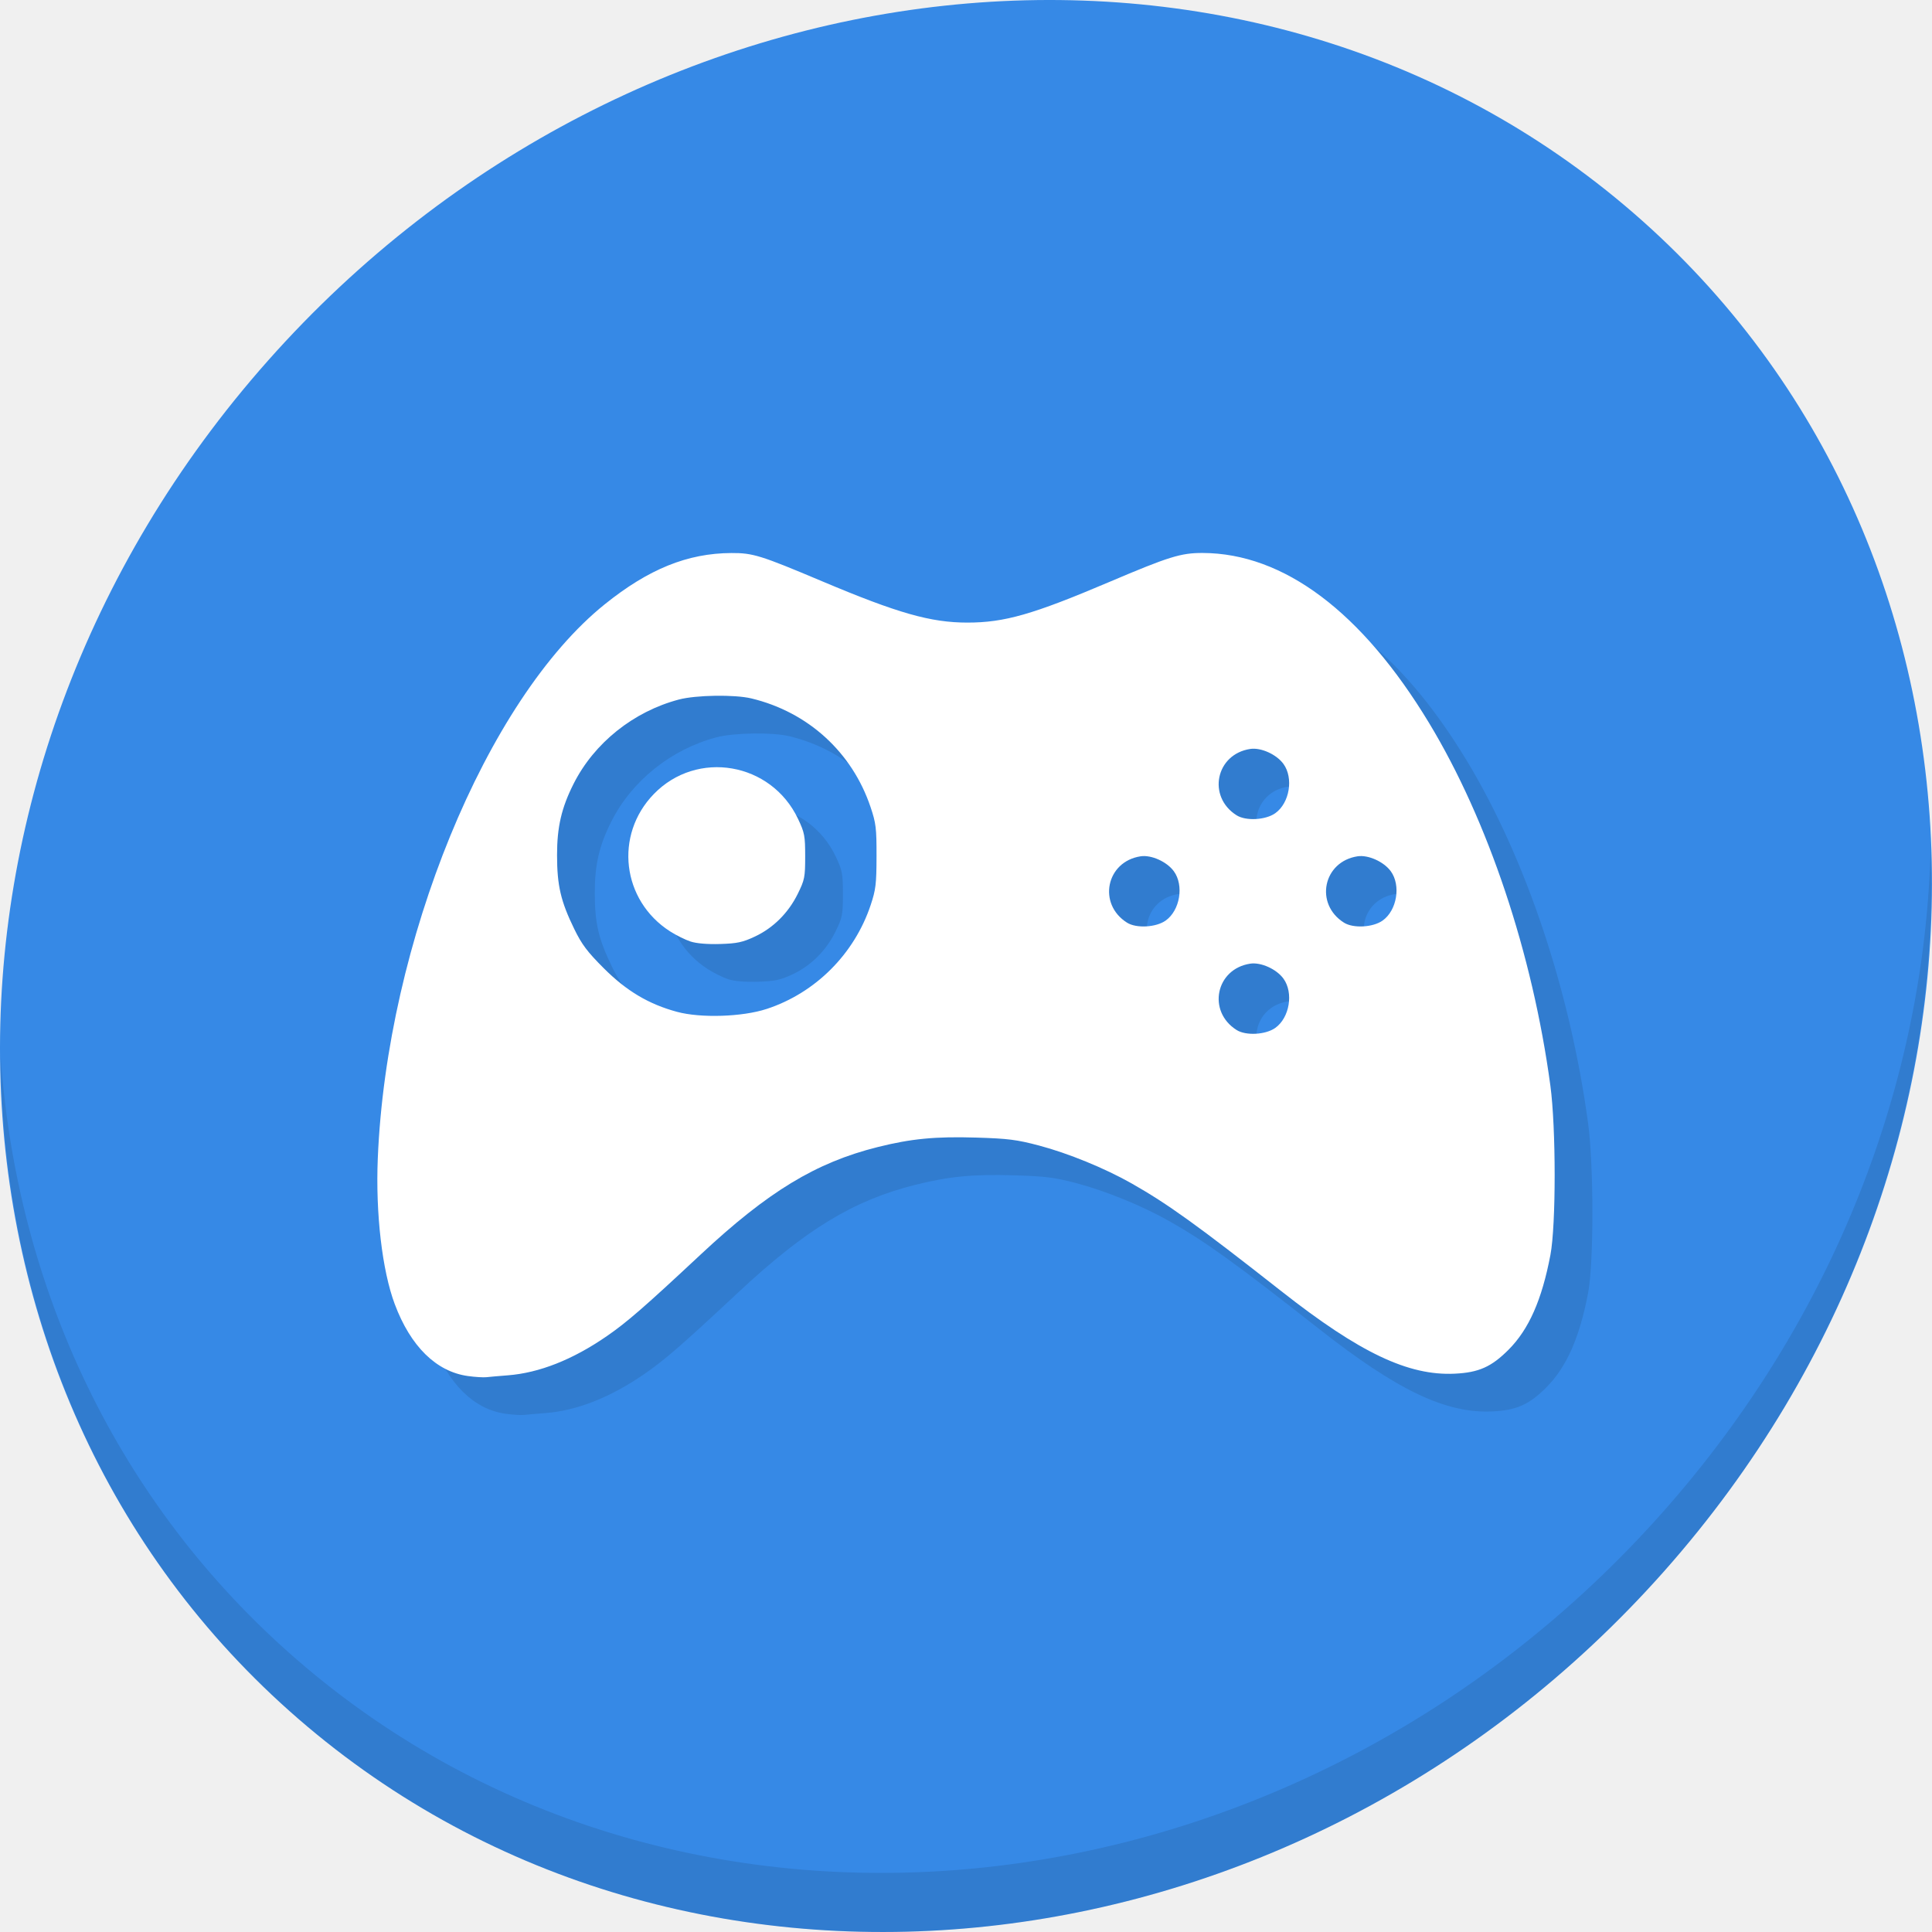
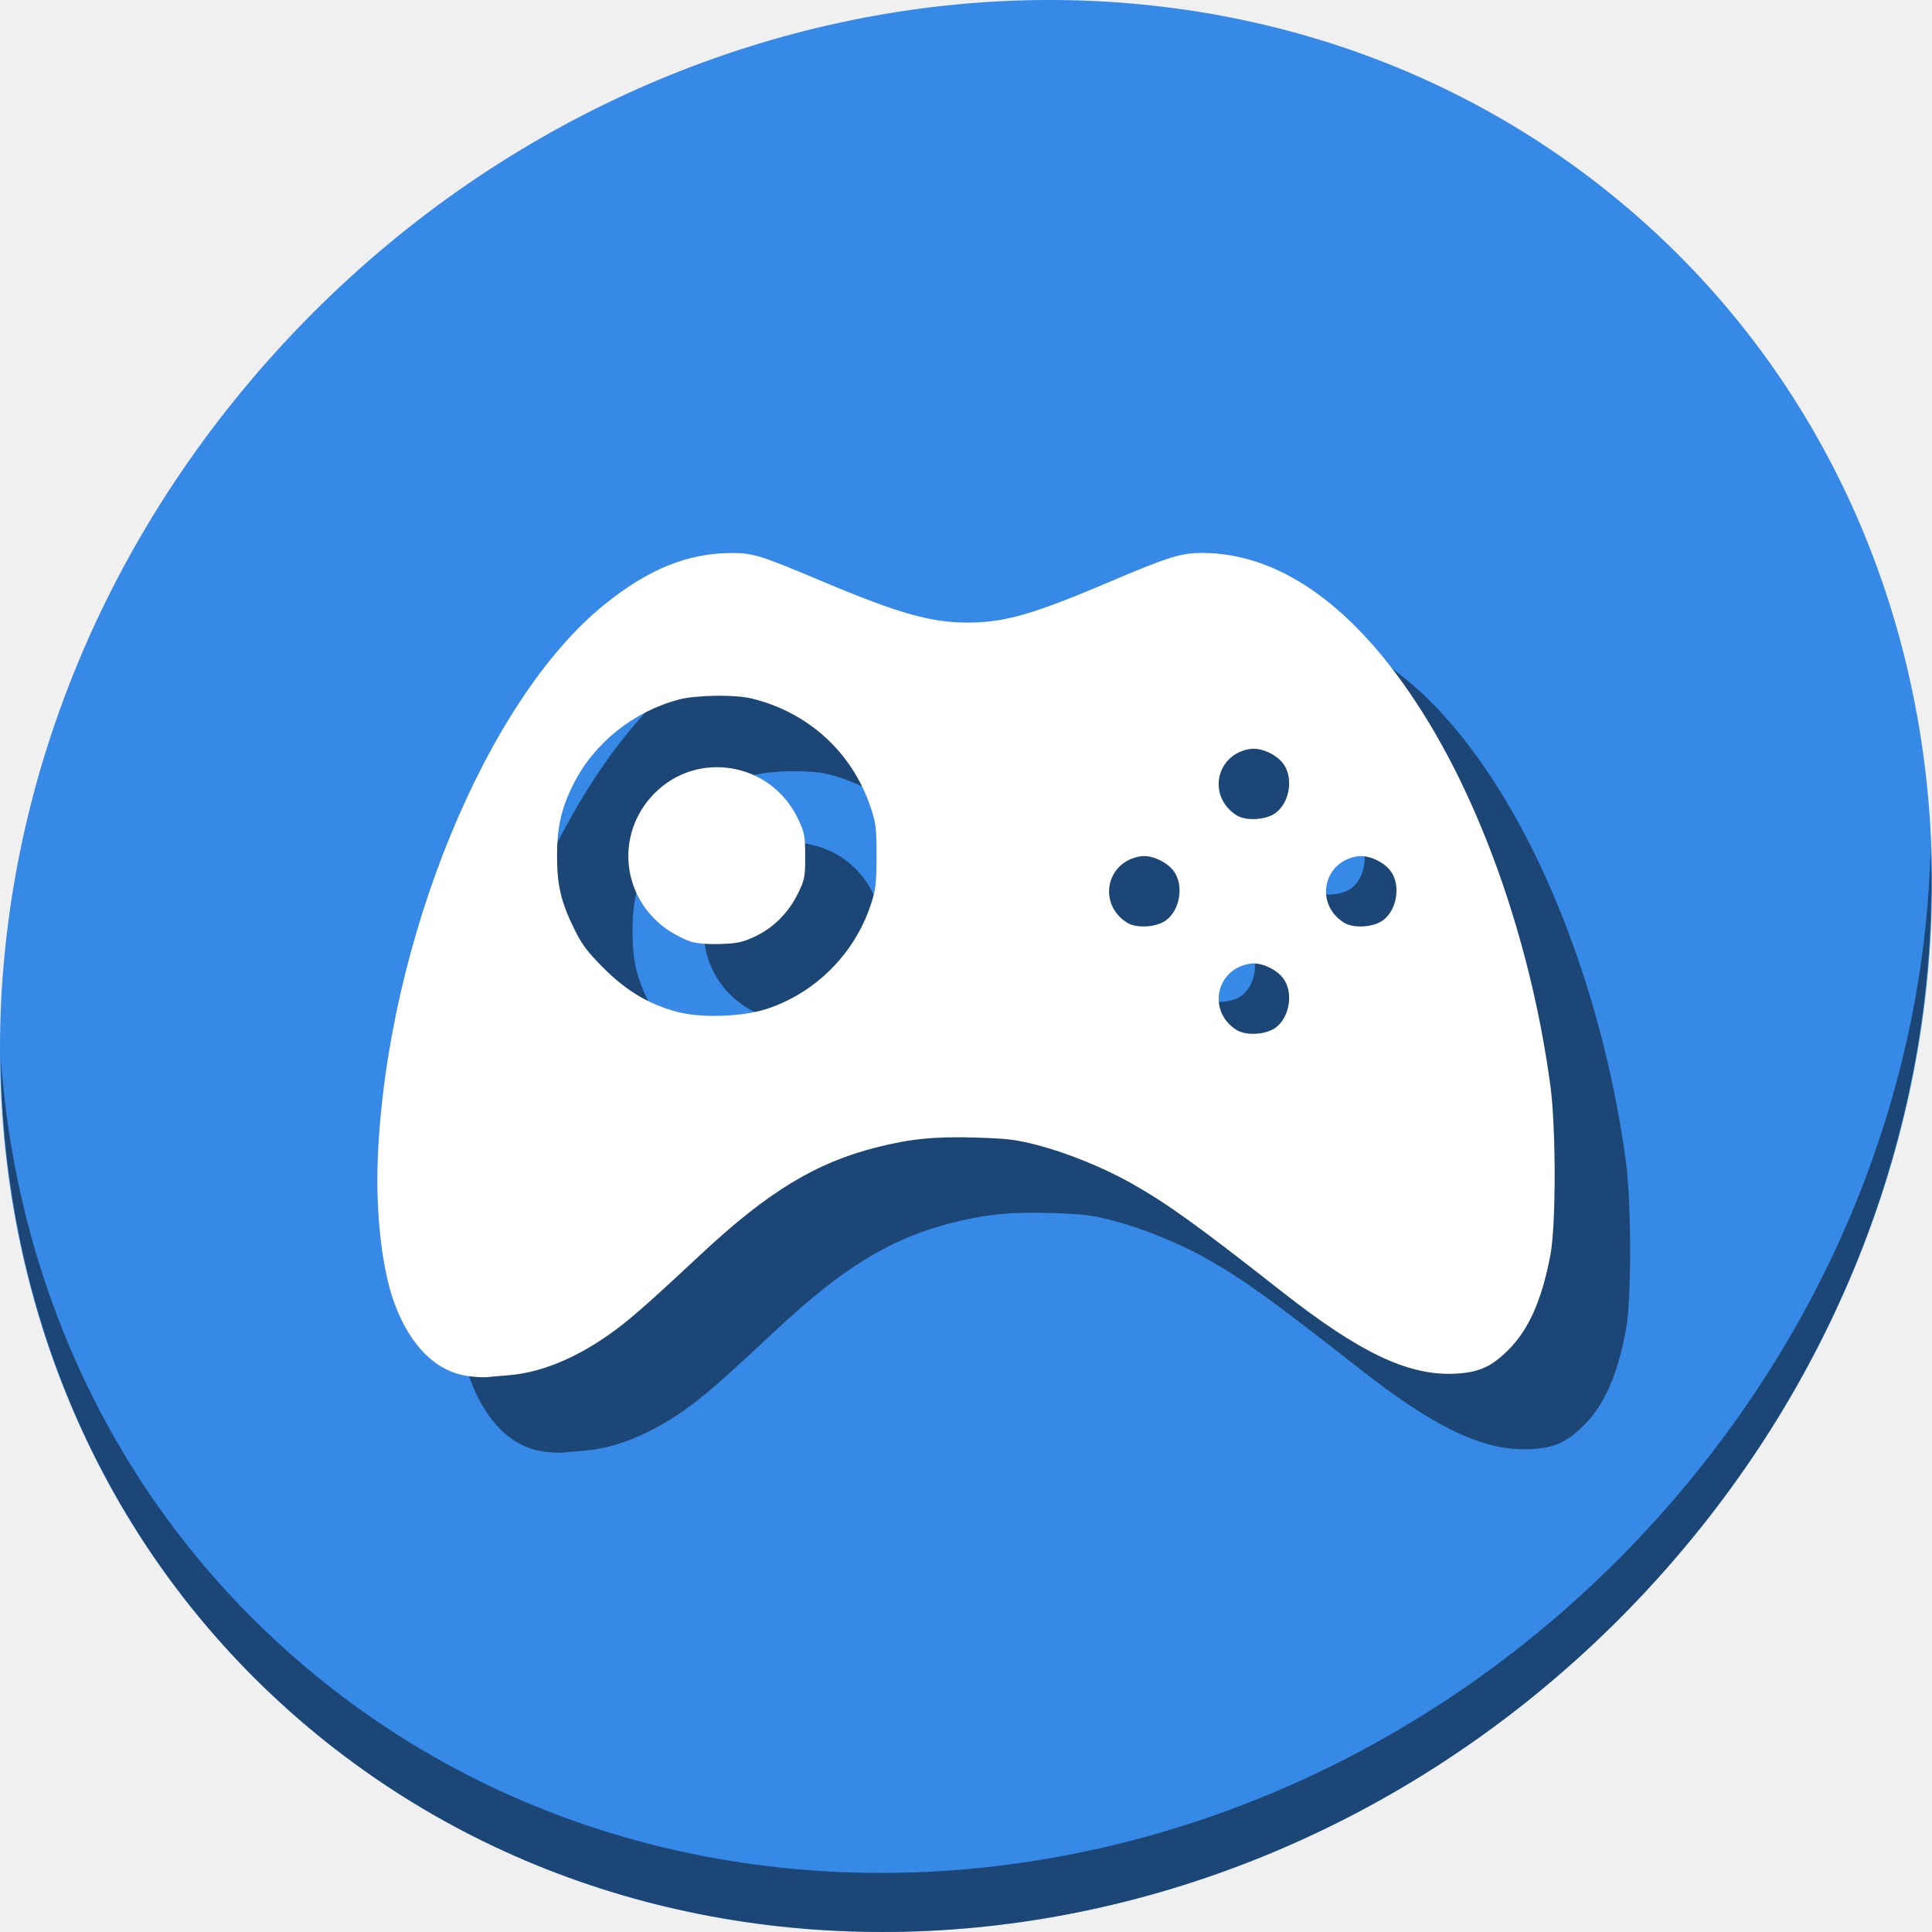
<svg xmlns="http://www.w3.org/2000/svg" width="512" height="512" id="svg2" version="1.1" viewBox="0 0 512 512">
  <defs id="defs4" />
-   <g id="g885">
+   <g id="g827">
    <path style="fill:#3689e6;fill-opacity:1;stroke-width:11.11" d="M 432.914,56.474 C 535.107,145.049 538.741,306.174 441.031,416.373 343.32,526.572 181.28,544.101 79.087,455.526 -23.106,366.951 -26.74,205.826 70.97,95.627 168.68,-14.572 330.721,-32.101 432.914,56.474 Z" id="path911" />
-     <g id="g915" transform="matrix(8.044786,6.972729,-7.691881,8.675045,247.5303,-119.5466)">
-       <path id="path913" d="m 40.03,7.531 c 3.712,4.084 5.969,9.514 5.969,15.469 0,12.703 -10.297,23 -23,23 C 17.045,46 11.615,43.744 7.53,40.031 11.708,44.322 17.54,47 23.999,47 c 12.703,0 23,-10.298 23,-23 0,-6.462 -2.677,-12.291 -6.969,-16.469 z" style="opacity:0.1" />
-     </g>
-     <path style="fill:#317ccf;fill-opacity:1;stroke-width:0.593" d="m 133.989,374.662 c -8.382,-1.169 -15.191,-7.867 -19.381,-19.067 -3.338,-8.921 -5.095,-24.048 -4.489,-38.644 2.374,-57.2 28.732,-121.537 60.146,-146.808 11.626,-9.353 21.941,-13.529 33.555,-13.584 5.713,-0.027 7.735,0.602 24.048,7.487 20.041,8.458 28.791,10.947 38.484,10.947 9.841,0 17.348,-2.147 37.568,-10.742 15.85,-6.738 19.023,-7.725 24.788,-7.708 21.498,0.063 42.224,15.624 60.011,45.054 15.65,25.895 27.425,61.095 32.144,96.09 1.511,11.206 1.518,36.971 0.012,44.891 -2.261,11.892 -5.703,19.693 -11.067,25.083 -4.549,4.571 -7.915,6.075 -14.281,6.379 -12.301,0.588 -25.182,-5.534 -45.897,-21.813 -22.252,-17.487 -30.176,-23.191 -39.761,-28.62 -7.093,-4.018 -16.805,-7.99 -24.529,-10.032 -5.887,-1.556 -8.198,-1.848 -16.638,-2.104 -10.83,-0.328 -17.219,0.288 -26.123,2.517 -16.392,4.104 -29.042,11.79 -46.959,28.532 -14.841,13.867 -19.456,17.879 -24.828,21.585 -9.023,6.224 -17.894,9.73 -26.244,10.373 -2.282,0.176 -4.816,0.397 -5.631,0.492 -0.815,0.095 -3.032,-0.044 -4.927,-0.308 z m 213.976,-92.256 c 3.796,-2.703 4.887,-9.316 2.157,-13.066 -1.841,-2.528 -5.968,-4.388 -8.791,-3.962 -9.151,1.383 -11.463,12.651 -3.609,17.59 2.465,1.55 7.678,1.264 10.243,-0.562 z m -134.794,-5.023 c 12.913,-4.234 23.237,-14.549 27.567,-27.542 1.356,-4.068 1.538,-5.586 1.552,-12.908 0.015,-7.463 -0.144,-8.775 -1.579,-13.04 -4.892,-14.545 -16.563,-25.187 -31.585,-28.802 -4.434,-1.067 -14.693,-0.909 -19.237,0.296 -12.028,3.19 -22.417,11.504 -27.867,22.299 -3.223,6.384 -4.404,11.473 -4.398,18.95 0.006,8.047 0.976,12.206 4.561,19.56 1.999,4.1 3.455,6.036 7.819,10.396 6.042,6.037 11.916,9.532 19.428,11.559 6.286,1.696 17.309,1.339 23.738,-0.769 z m -20.167,-17.87 c -1.384,-0.451 -3.837,-1.667 -5.451,-2.703 -12.766,-8.192 -14.811,-25.524 -4.292,-36.375 11.461,-11.824 31.111,-8.444 38.226,6.575 1.737,3.666 1.893,4.485 1.893,9.936 0,5.521 -0.138,6.22 -1.954,9.909 -2.5,5.077 -6.491,9.056 -11.38,11.346 -3.25,1.522 -4.69,1.83 -9.189,1.969 -3.365,0.103 -6.264,-0.139 -7.851,-0.656 z m 125.917,-5.558 c 3.796,-2.703 4.887,-9.316 2.157,-13.066 -1.841,-2.528 -5.968,-4.388 -8.791,-3.962 -9.151,1.383 -11.463,12.651 -3.609,17.59 2.465,1.55 7.678,1.264 10.243,-0.562 z m 57.494,0 c 3.796,-2.703 4.887,-9.316 2.157,-13.066 -1.841,-2.528 -5.968,-4.388 -8.791,-3.962 -9.151,1.383 -11.463,12.651 -3.609,17.59 2.465,1.55 7.678,1.264 10.243,-0.562 z M 347.965,225.505 c 3.796,-2.703 4.887,-9.316 2.157,-13.066 -1.841,-2.528 -5.968,-4.388 -8.791,-3.962 -9.151,1.383 -11.463,12.651 -3.609,17.59 2.465,1.55 7.678,1.264 10.243,-0.562 z" id="path878" />
+     <path style="opacity:1;stroke-width:11.11;fill:#000000;fill-opacity:0.49" d="m 511.636,224.904 c -1.551,61.312 -25.161,124.155 -70.966,175.814 C 342.959,510.917 180.919,528.446 78.726,439.871 30.827,398.356 4.497,340.923 0.194,280.229 0.799,346.585 27.117,410.482 79.079,455.519 181.272,544.094 343.32,526.556 441.022,416.366 490.727,360.308 514.027,291.075 511.636,224.904 Z" id="path913" />
+     <path style="fill:#000000;fill-opacity:0.49;stroke-width:0.593" d="m 143.989,384.662 c -8.382,-1.169 -15.191,-7.867 -19.381,-19.067 -3.338,-8.921 -5.095,-24.048 -4.489,-38.644 2.374,-57.2 28.732,-121.537 60.146,-146.808 11.626,-9.353 21.941,-13.529 33.555,-13.584 5.713,-0.027 7.735,0.602 24.048,7.487 20.041,8.458 28.791,10.947 38.484,10.947 9.841,0 17.348,-2.147 37.568,-10.742 15.85,-6.738 19.023,-7.725 24.788,-7.708 21.498,0.063 42.224,15.624 60.011,45.054 15.65,25.895 27.425,61.095 32.144,96.09 1.511,11.206 1.518,36.971 0.012,44.891 -2.261,11.892 -5.703,19.693 -11.067,25.083 -4.549,4.571 -7.915,6.075 -14.281,6.379 -12.301,0.588 -25.182,-5.534 -45.897,-21.813 -22.252,-17.487 -30.176,-23.191 -39.761,-28.62 -7.093,-4.018 -16.805,-7.99 -24.529,-10.032 -5.887,-1.556 -8.198,-1.848 -16.638,-2.104 -10.83,-0.328 -17.219,0.288 -26.123,2.517 -16.392,4.104 -29.042,11.79 -46.959,28.532 -14.841,13.867 -19.456,17.879 -24.828,21.585 -9.023,6.224 -17.894,9.73 -26.244,10.373 -2.282,0.176 -4.816,0.397 -5.631,0.492 -0.815,0.095 -3.032,-0.044 -4.927,-0.308 z m 213.976,-92.256 c 3.796,-2.703 4.887,-9.316 2.157,-13.066 -1.841,-2.528 -5.968,-4.388 -8.791,-3.962 -9.151,1.383 -11.463,12.651 -3.609,17.59 2.465,1.55 7.678,1.264 10.243,-0.562 z m -134.794,-5.023 c 12.913,-4.234 23.237,-14.549 27.567,-27.542 1.356,-4.068 1.538,-5.586 1.552,-12.908 0.015,-7.463 -0.144,-8.775 -1.579,-13.04 -4.892,-14.545 -16.563,-25.187 -31.585,-28.802 -4.434,-1.067 -14.693,-0.909 -19.237,0.296 -12.028,3.19 -22.417,11.504 -27.867,22.299 -3.223,6.384 -4.404,11.473 -4.398,18.95 0.006,8.047 0.976,12.206 4.561,19.56 1.999,4.1 3.455,6.036 7.819,10.396 6.042,6.037 11.916,9.532 19.428,11.559 6.286,1.696 17.309,1.339 23.738,-0.769 z m -20.167,-17.87 c -1.384,-0.451 -3.837,-1.667 -5.451,-2.703 -12.766,-8.192 -14.811,-25.524 -4.292,-36.375 11.461,-11.824 31.111,-8.444 38.226,6.575 1.737,3.666 1.893,4.485 1.893,9.936 0,5.521 -0.138,6.22 -1.954,9.909 -2.5,5.077 -6.491,9.056 -11.38,11.346 -3.25,1.522 -4.69,1.83 -9.189,1.969 -3.365,0.103 -6.264,-0.139 -7.851,-0.656 z m 125.917,-5.558 c 3.796,-2.703 4.887,-9.316 2.157,-13.066 -1.841,-2.528 -5.968,-4.388 -8.791,-3.962 -9.151,1.383 -11.463,12.651 -3.609,17.59 2.465,1.55 7.678,1.264 10.243,-0.562 z m 57.494,0 c 3.796,-2.703 4.887,-9.316 2.157,-13.066 -1.841,-2.528 -5.968,-4.388 -8.791,-3.962 -9.151,1.383 -11.463,12.651 -3.609,17.59 2.465,1.55 7.678,1.264 10.243,-0.562 z M 357.965,235.505 c 3.796,-2.703 4.887,-9.316 2.157,-13.066 -1.841,-2.528 -5.968,-4.388 -8.791,-3.962 -9.151,1.383 -11.463,12.651 -3.609,17.59 2.465,1.55 7.678,1.264 10.243,-0.562 z" id="path878" />
    <path id="path876" d="m 123.989,364.662 c -8.382,-1.169 -15.191,-7.867 -19.381,-19.067 -3.338,-8.921 -5.095,-24.048 -4.489,-38.644 2.374,-57.2 28.732,-121.537 60.146,-146.808 11.626,-9.353 21.941,-13.529 33.555,-13.584 5.713,-0.027 7.735,0.602 24.048,7.487 20.041,8.458 28.791,10.947 38.484,10.947 9.841,0 17.348,-2.147 37.568,-10.742 15.85,-6.738 19.023,-7.725 24.788,-7.708 21.498,0.063 42.224,15.624 60.011,45.054 15.65,25.895 27.425,61.095 32.144,96.09 1.511,11.206 1.518,36.971 0.012,44.891 -2.261,11.892 -5.703,19.693 -11.067,25.083 -4.549,4.571 -7.915,6.075 -14.281,6.379 -12.301,0.588 -25.182,-5.534 -45.897,-21.813 -22.252,-17.487 -30.176,-23.191 -39.761,-28.62 -7.093,-4.018 -16.805,-7.99 -24.529,-10.032 -5.887,-1.556 -8.198,-1.848 -16.638,-2.104 -10.83,-0.328 -17.219,0.288 -26.123,2.517 -16.392,4.104 -29.042,11.79 -46.959,28.532 -14.841,13.867 -19.456,17.879 -24.828,21.585 -9.023,6.224 -17.894,9.73 -26.244,10.373 -2.282,0.176 -4.816,0.397 -5.631,0.492 -0.815,0.095 -3.032,-0.044 -4.927,-0.308 z m 213.976,-92.256 c 3.796,-2.703 4.887,-9.316 2.157,-13.066 -1.841,-2.528 -5.968,-4.388 -8.791,-3.962 -9.151,1.383 -11.463,12.651 -3.609,17.59 2.465,1.55 7.678,1.264 10.243,-0.562 z m -134.794,-5.023 c 12.913,-4.234 23.237,-14.549 27.567,-27.542 1.356,-4.068 1.538,-5.586 1.552,-12.908 0.015,-7.463 -0.144,-8.775 -1.579,-13.04 -4.892,-14.545 -16.563,-25.187 -31.585,-28.802 -4.434,-1.067 -14.693,-0.909 -19.237,0.296 -12.028,3.19 -22.417,11.504 -27.867,22.299 -3.223,6.384 -4.404,11.473 -4.398,18.95 0.006,8.047 0.976,12.206 4.561,19.56 1.999,4.1 3.455,6.036 7.819,10.396 6.042,6.037 11.916,9.532 19.428,11.559 6.286,1.696 17.309,1.339 23.738,-0.769 z m -20.167,-17.87 c -1.384,-0.451 -3.837,-1.667 -5.451,-2.703 -12.766,-8.192 -14.811,-25.524 -4.292,-36.375 11.461,-11.824 31.111,-8.444 38.226,6.575 1.737,3.666 1.893,4.485 1.893,9.936 0,5.521 -0.138,6.22 -1.954,9.909 -2.5,5.077 -6.491,9.056 -11.38,11.346 -3.25,1.522 -4.69,1.83 -9.189,1.969 -3.365,0.103 -6.264,-0.139 -7.851,-0.656 z m 125.917,-5.558 c 3.796,-2.703 4.887,-9.316 2.157,-13.066 -1.841,-2.528 -5.968,-4.388 -8.791,-3.962 -9.151,1.383 -11.463,12.651 -3.609,17.59 2.465,1.55 7.678,1.264 10.243,-0.562 z m 57.494,0 c 3.796,-2.703 4.887,-9.316 2.157,-13.066 -1.841,-2.528 -5.968,-4.388 -8.791,-3.962 -9.151,1.383 -11.463,12.651 -3.609,17.59 2.465,1.55 7.678,1.264 10.243,-0.562 z M 337.965,215.505 c 3.796,-2.703 4.887,-9.316 2.157,-13.066 -1.841,-2.528 -5.968,-4.388 -8.791,-3.962 -9.151,1.383 -11.463,12.651 -3.609,17.59 2.465,1.55 7.678,1.264 10.243,-0.562 z" style="fill:#ffffff;stroke-width:0.593" />
  </g>
</svg>
